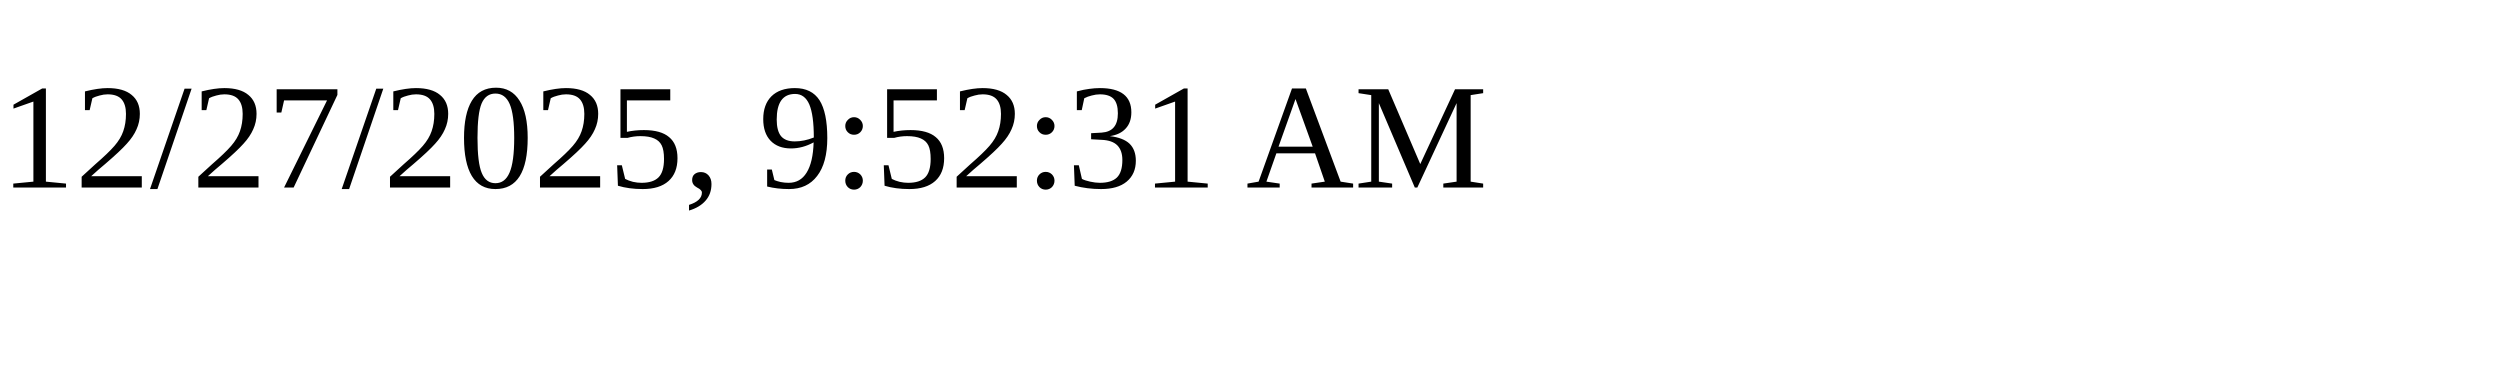
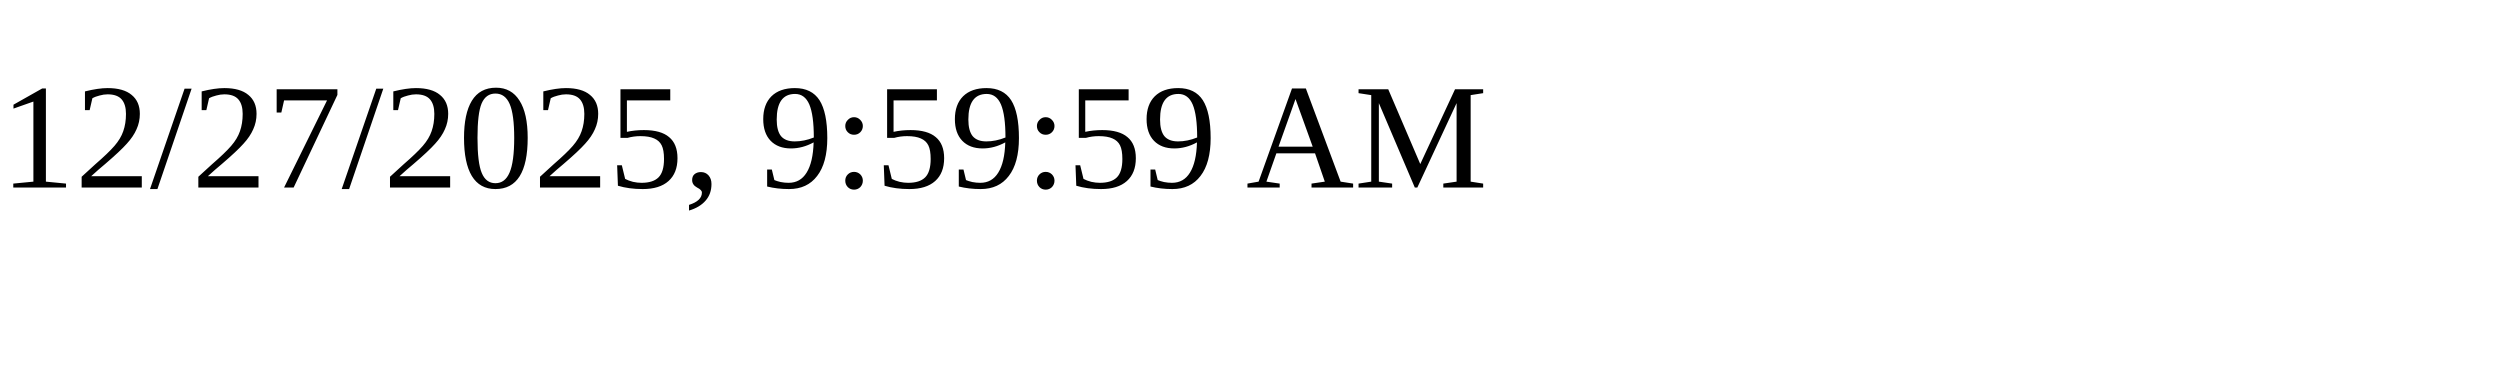
<svg xmlns="http://www.w3.org/2000/svg" height="30" width="200">
-   <text x="0" y="15">12/27/2025, 9:52:31 AM</text>
+   <text x="0" y="15">12/27/2025, 9:59:59 AM</text>
</svg>
